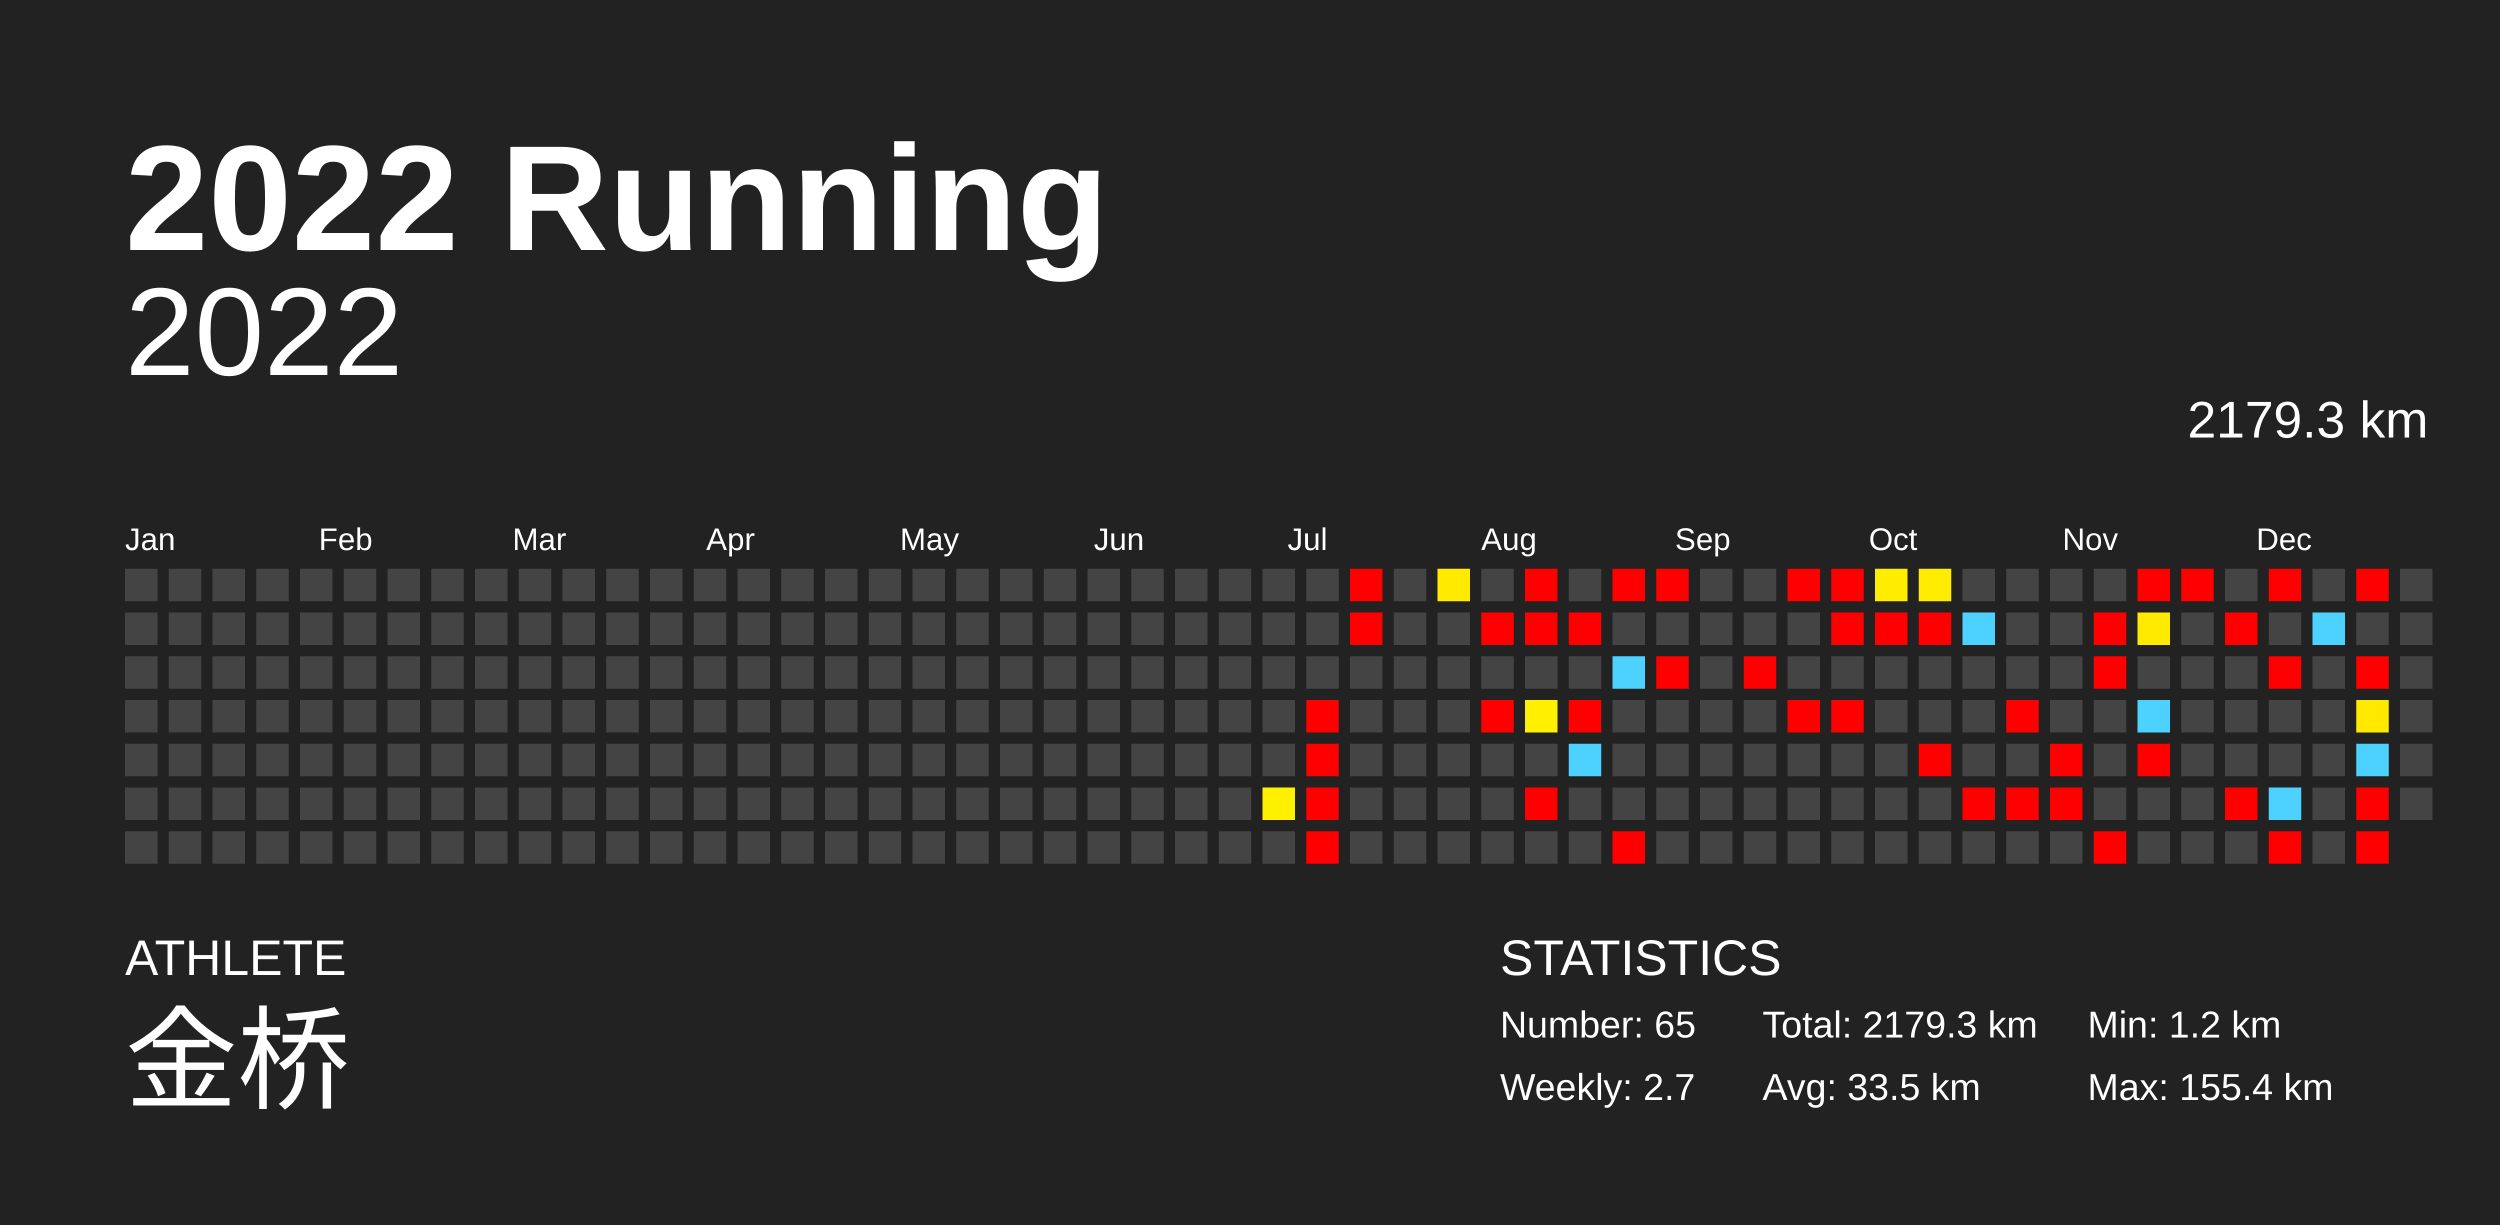
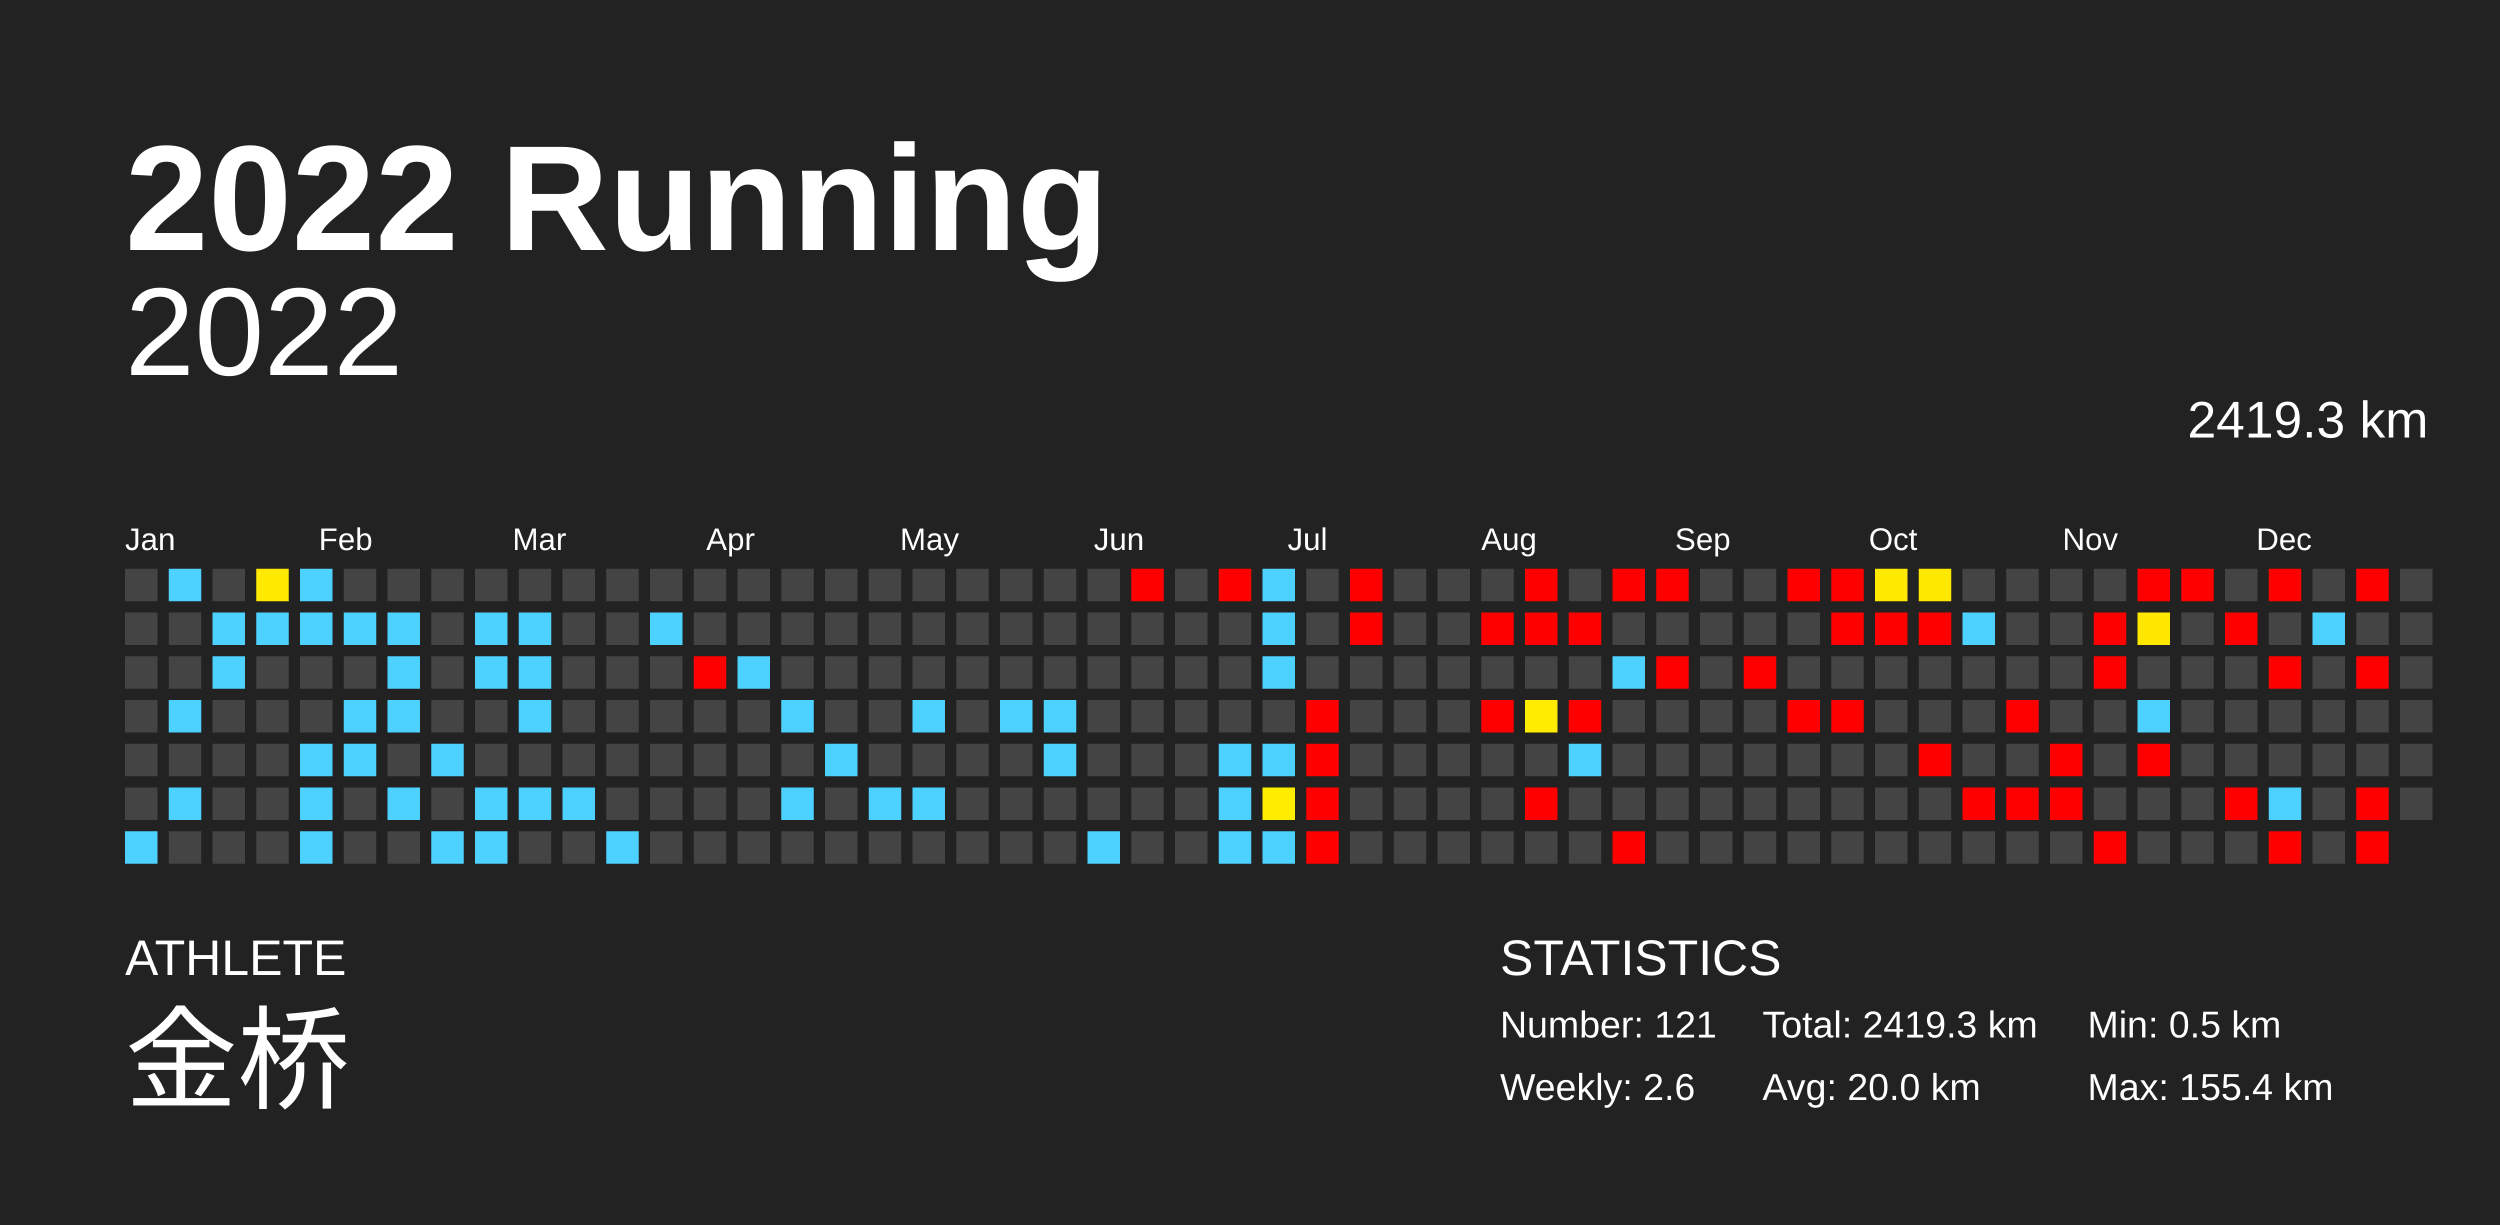
<svg xmlns="http://www.w3.org/2000/svg" baseProfile="full" height="98mm" version="1.1" viewBox="0,0,200,98" width="200mm">
  <defs />
  <rect fill="#222222" height="98" width="200" x="0" y="0" />
  <text fill="#FFFFFF" style="font-size:12px; font-family:Arial; font-weight:bold;" x="10" y="20">2022 Running</text>
  <text fill="#FFFFFF" style="font-size:4px; font-family:Arial" x="10" y="78">ATHLETE</text>
  <text fill="#FFFFFF" style="font-size:9px; font-family:Arial" x="10" y="88">金桥</text>
  <text fill="#FFFFFF" style="font-size:4px; font-family:Arial" x="120" y="78">STATISTICS</text>
-   <text fill="#FFFFFF" style="font-size:3px; font-family:Arial" x="120" y="83">Number: 65</text>
-   <text fill="#FFFFFF" style="font-size:3px; font-family:Arial" x="120" y="88">Weekly: 2.7</text>
-   <text fill="#FFFFFF" style="font-size:3px; font-family:Arial" x="141" y="83">Total: 2179.3 km</text>
-   <text fill="#FFFFFF" style="font-size:3px; font-family:Arial" x="141" y="88">Avg: 33.5 km</text>
-   <text fill="#FFFFFF" style="font-size:3px; font-family:Arial" x="167" y="83">Min: 1.2 km</text>
+   <text fill="#FFFFFF" style="font-size:3px; font-family:Arial" x="120" y="83">Number: 121</text>
+   <text fill="#FFFFFF" style="font-size:3px; font-family:Arial" x="120" y="88">Weekly: 2.6</text>
+   <text fill="#FFFFFF" style="font-size:3px; font-family:Arial" x="141" y="83">Total: 2419.3 km</text>
+   <text fill="#FFFFFF" style="font-size:3px; font-family:Arial" x="141" y="88">Avg: 20.0 km</text>
+   <text fill="#FFFFFF" style="font-size:3px; font-family:Arial" x="167" y="83">Min: 0.5 km</text>
  <text fill="#FFFFFF" style="font-size:3px; font-family:Arial" x="167" y="88">Max: 155.4 km</text>
  <text alignment-baseline="hanging" fill="#FFFFFF" style="font-size:10.0px; font-family:Arial;" x="10" y="30">2022</text>
-   <text alignment-baseline="hanging" fill="#FFFFFF" style="font-size:4.125px; font-family:Arial;" x="175" y="35">2179.3 km</text>
+   <text alignment-baseline="hanging" fill="#FFFFFF" style="font-size:4.125px; font-family:Arial;" x="175" y="35">2419.3 km</text>
  <text fill="#FFFFFF" style="font-size:2.5px; font-family:Arial" x="10.0" y="44">Jan</text>
  <text fill="#FFFFFF" style="font-size:2.5px; font-family:Arial" x="25.5" y="44">Feb</text>
  <text fill="#FFFFFF" style="font-size:2.5px; font-family:Arial" x="41.0" y="44">Mar</text>
  <text fill="#FFFFFF" style="font-size:2.5px; font-family:Arial" x="56.5" y="44">Apr</text>
  <text fill="#FFFFFF" style="font-size:2.5px; font-family:Arial" x="72.0" y="44">May</text>
  <text fill="#FFFFFF" style="font-size:2.5px; font-family:Arial" x="87.5" y="44">Jun</text>
  <text fill="#FFFFFF" style="font-size:2.5px; font-family:Arial" x="103.0" y="44">Jul</text>
  <text fill="#FFFFFF" style="font-size:2.5px; font-family:Arial" x="118.5" y="44">Aug</text>
  <text fill="#FFFFFF" style="font-size:2.5px; font-family:Arial" x="134.0" y="44">Sep</text>
  <text fill="#FFFFFF" style="font-size:2.5px; font-family:Arial" x="149.5" y="44">Oct</text>
  <text fill="#FFFFFF" style="font-size:2.5px; font-family:Arial" x="165.0" y="44">Nov</text>
  <text fill="#FFFFFF" style="font-size:2.5px; font-family:Arial" x="180.5" y="44">Dec</text>
  <rect fill="#444444" height="2.6" width="2.6" x="10.0" y="45.5" />
  <rect fill="#444444" height="2.6" width="2.6" x="10.0" y="49.0" />
  <rect fill="#444444" height="2.6" width="2.6" x="10.0" y="52.5" />
  <rect fill="#444444" height="2.6" width="2.6" x="10.0" y="56.0" />
  <rect fill="#444444" height="2.6" width="2.6" x="10.0" y="59.5" />
  <rect fill="#444444" height="2.6" width="2.6" x="10.0" y="63.0" />
-   <rect fill="#444444" height="2.6" width="2.6" x="10.0" y="66.5" />
-   <rect fill="#444444" height="2.6" width="2.6" x="13.5" y="45.5" />
+   <rect fill="#4dd2ff" height="2.6" width="2.6" x="10.0" y="66.5" />
+   <rect fill="#4dd2ff" height="2.6" width="2.6" x="13.5" y="45.5" />
  <rect fill="#444444" height="2.6" width="2.6" x="13.5" y="49.0" />
  <rect fill="#444444" height="2.6" width="2.6" x="13.5" y="52.5" />
-   <rect fill="#444444" height="2.6" width="2.6" x="13.5" y="56.0" />
+   <rect fill="#4dd2ff" height="2.6" width="2.6" x="13.5" y="56.0" />
  <rect fill="#444444" height="2.6" width="2.6" x="13.5" y="59.5" />
-   <rect fill="#444444" height="2.6" width="2.6" x="13.5" y="63.0" />
+   <rect fill="#4dd2ff" height="2.6" width="2.6" x="13.5" y="63.0" />
  <rect fill="#444444" height="2.6" width="2.6" x="13.5" y="66.5" />
  <rect fill="#444444" height="2.6" width="2.6" x="17.0" y="45.5" />
-   <rect fill="#444444" height="2.6" width="2.6" x="17.0" y="49.0" />
-   <rect fill="#444444" height="2.6" width="2.6" x="17.0" y="52.5" />
+   <rect fill="#4dd2ff" height="2.6" width="2.6" x="17.0" y="49.0" />
+   <rect fill="#4dd2ff" height="2.6" width="2.6" x="17.0" y="52.5" />
  <rect fill="#444444" height="2.6" width="2.6" x="17.0" y="56.0" />
  <rect fill="#444444" height="2.6" width="2.6" x="17.0" y="59.5" />
  <rect fill="#444444" height="2.6" width="2.6" x="17.0" y="63.0" />
  <rect fill="#444444" height="2.6" width="2.6" x="17.0" y="66.5" />
-   <rect fill="#444444" height="2.6" width="2.6" x="20.5" y="45.5" />
-   <rect fill="#444444" height="2.6" width="2.6" x="20.5" y="49.0" />
+   <rect fill="#ffe900" height="2.6" width="2.6" x="20.5" y="45.5" />
+   <rect fill="#4dd2ff" height="2.6" width="2.6" x="20.5" y="49.0" />
  <rect fill="#444444" height="2.6" width="2.6" x="20.5" y="52.5" />
  <rect fill="#444444" height="2.6" width="2.6" x="20.5" y="56.0" />
  <rect fill="#444444" height="2.6" width="2.6" x="20.5" y="59.5" />
  <rect fill="#444444" height="2.6" width="2.6" x="20.5" y="63.0" />
  <rect fill="#444444" height="2.6" width="2.6" x="20.5" y="66.5" />
-   <rect fill="#444444" height="2.6" width="2.6" x="24.0" y="45.5" />
-   <rect fill="#444444" height="2.6" width="2.6" x="24.0" y="49.0" />
+   <rect fill="#4dd2ff" height="2.6" width="2.6" x="24.0" y="45.5" />
+   <rect fill="#4dd2ff" height="2.6" width="2.6" x="24.0" y="49.0" />
  <rect fill="#444444" height="2.6" width="2.6" x="24.0" y="52.5" />
  <rect fill="#444444" height="2.6" width="2.6" x="24.0" y="56.0" />
-   <rect fill="#444444" height="2.6" width="2.6" x="24.0" y="59.5" />
-   <rect fill="#444444" height="2.6" width="2.6" x="24.0" y="63.0" />
-   <rect fill="#444444" height="2.6" width="2.6" x="24.0" y="66.5" />
+   <rect fill="#4dd2ff" height="2.6" width="2.6" x="24.0" y="59.5" />
+   <rect fill="#4dd2ff" height="2.6" width="2.6" x="24.0" y="63.0" />
+   <rect fill="#4dd2ff" height="2.6" width="2.6" x="24.0" y="66.5" />
  <rect fill="#444444" height="2.6" width="2.6" x="27.5" y="45.5" />
-   <rect fill="#444444" height="2.6" width="2.6" x="27.5" y="49.0" />
+   <rect fill="#4dd2ff" height="2.6" width="2.6" x="27.5" y="49.0" />
  <rect fill="#444444" height="2.6" width="2.6" x="27.5" y="52.5" />
-   <rect fill="#444444" height="2.6" width="2.6" x="27.5" y="56.0" />
-   <rect fill="#444444" height="2.6" width="2.6" x="27.5" y="59.5" />
+   <rect fill="#4dd2ff" height="2.6" width="2.6" x="27.5" y="56.0" />
+   <rect fill="#4dd2ff" height="2.6" width="2.6" x="27.5" y="59.5" />
  <rect fill="#444444" height="2.6" width="2.6" x="27.5" y="63.0" />
  <rect fill="#444444" height="2.6" width="2.6" x="27.5" y="66.5" />
  <rect fill="#444444" height="2.6" width="2.6" x="31.0" y="45.5" />
-   <rect fill="#444444" height="2.6" width="2.6" x="31.0" y="49.0" />
-   <rect fill="#444444" height="2.6" width="2.6" x="31.0" y="52.5" />
-   <rect fill="#444444" height="2.6" width="2.6" x="31.0" y="56.0" />
+   <rect fill="#4dd2ff" height="2.6" width="2.6" x="31.0" y="49.0" />
+   <rect fill="#4dd2ff" height="2.6" width="2.6" x="31.0" y="52.5" />
+   <rect fill="#4dd2ff" height="2.6" width="2.6" x="31.0" y="56.0" />
  <rect fill="#444444" height="2.6" width="2.6" x="31.0" y="59.5" />
-   <rect fill="#444444" height="2.6" width="2.6" x="31.0" y="63.0" />
+   <rect fill="#4dd2ff" height="2.6" width="2.6" x="31.0" y="63.0" />
  <rect fill="#444444" height="2.6" width="2.6" x="31.0" y="66.5" />
  <rect fill="#444444" height="2.6" width="2.6" x="34.5" y="45.5" />
  <rect fill="#444444" height="2.6" width="2.6" x="34.5" y="49.0" />
  <rect fill="#444444" height="2.6" width="2.6" x="34.5" y="52.5" />
  <rect fill="#444444" height="2.6" width="2.6" x="34.5" y="56.0" />
-   <rect fill="#444444" height="2.6" width="2.6" x="34.5" y="59.5" />
+   <rect fill="#4dd2ff" height="2.6" width="2.6" x="34.5" y="59.5" />
  <rect fill="#444444" height="2.6" width="2.6" x="34.5" y="63.0" />
-   <rect fill="#444444" height="2.6" width="2.6" x="34.5" y="66.5" />
+   <rect fill="#4dd2ff" height="2.6" width="2.6" x="34.5" y="66.5" />
  <rect fill="#444444" height="2.6" width="2.6" x="38.0" y="45.5" />
-   <rect fill="#444444" height="2.6" width="2.6" x="38.0" y="49.0" />
-   <rect fill="#444444" height="2.6" width="2.6" x="38.0" y="52.5" />
+   <rect fill="#4dd2ff" height="2.6" width="2.6" x="38.0" y="49.0" />
+   <rect fill="#4dd2ff" height="2.6" width="2.6" x="38.0" y="52.5" />
  <rect fill="#444444" height="2.6" width="2.6" x="38.0" y="56.0" />
  <rect fill="#444444" height="2.6" width="2.6" x="38.0" y="59.5" />
-   <rect fill="#444444" height="2.6" width="2.6" x="38.0" y="63.0" />
-   <rect fill="#444444" height="2.6" width="2.6" x="38.0" y="66.5" />
+   <rect fill="#4dd2ff" height="2.6" width="2.6" x="38.0" y="63.0" />
+   <rect fill="#4dd2ff" height="2.6" width="2.6" x="38.0" y="66.5" />
  <rect fill="#444444" height="2.6" width="2.6" x="41.5" y="45.5" />
-   <rect fill="#444444" height="2.6" width="2.6" x="41.5" y="49.0" />
-   <rect fill="#444444" height="2.6" width="2.6" x="41.5" y="52.5" />
-   <rect fill="#444444" height="2.6" width="2.6" x="41.5" y="56.0" />
+   <rect fill="#4dd2ff" height="2.6" width="2.6" x="41.5" y="49.0" />
+   <rect fill="#4dd2ff" height="2.6" width="2.6" x="41.5" y="52.5" />
+   <rect fill="#4dd2ff" height="2.6" width="2.6" x="41.5" y="56.0" />
  <rect fill="#444444" height="2.6" width="2.6" x="41.5" y="59.5" />
-   <rect fill="#444444" height="2.6" width="2.6" x="41.5" y="63.0" />
+   <rect fill="#4dd2ff" height="2.6" width="2.6" x="41.5" y="63.0" />
  <rect fill="#444444" height="2.6" width="2.6" x="41.5" y="66.5" />
  <rect fill="#444444" height="2.6" width="2.6" x="45.0" y="45.5" />
  <rect fill="#444444" height="2.6" width="2.6" x="45.0" y="49.0" />
  <rect fill="#444444" height="2.6" width="2.6" x="45.0" y="52.5" />
  <rect fill="#444444" height="2.6" width="2.6" x="45.0" y="56.0" />
  <rect fill="#444444" height="2.6" width="2.6" x="45.0" y="59.5" />
-   <rect fill="#444444" height="2.6" width="2.6" x="45.0" y="63.0" />
+   <rect fill="#4dd2ff" height="2.6" width="2.6" x="45.0" y="63.0" />
  <rect fill="#444444" height="2.6" width="2.6" x="45.0" y="66.5" />
  <rect fill="#444444" height="2.6" width="2.6" x="48.5" y="45.5" />
  <rect fill="#444444" height="2.6" width="2.6" x="48.5" y="49.0" />
  <rect fill="#444444" height="2.6" width="2.6" x="48.5" y="52.5" />
  <rect fill="#444444" height="2.6" width="2.6" x="48.5" y="56.0" />
  <rect fill="#444444" height="2.6" width="2.6" x="48.5" y="59.5" />
  <rect fill="#444444" height="2.6" width="2.6" x="48.5" y="63.0" />
-   <rect fill="#444444" height="2.6" width="2.6" x="48.5" y="66.5" />
+   <rect fill="#4dd2ff" height="2.6" width="2.6" x="48.5" y="66.5" />
  <rect fill="#444444" height="2.6" width="2.6" x="52.0" y="45.5" />
-   <rect fill="#444444" height="2.6" width="2.6" x="52.0" y="49.0" />
+   <rect fill="#4dd2ff" height="2.6" width="2.6" x="52.0" y="49.0" />
  <rect fill="#444444" height="2.6" width="2.6" x="52.0" y="52.5" />
  <rect fill="#444444" height="2.6" width="2.6" x="52.0" y="56.0" />
  <rect fill="#444444" height="2.6" width="2.6" x="52.0" y="59.5" />
  <rect fill="#444444" height="2.6" width="2.6" x="52.0" y="63.0" />
  <rect fill="#444444" height="2.6" width="2.6" x="52.0" y="66.5" />
  <rect fill="#444444" height="2.6" width="2.6" x="55.5" y="45.5" />
  <rect fill="#444444" height="2.6" width="2.6" x="55.5" y="49.0" />
-   <rect fill="#444444" height="2.6" width="2.6" x="55.5" y="52.5" />
+   <rect fill="red" height="2.6" width="2.6" x="55.5" y="52.5" />
  <rect fill="#444444" height="2.6" width="2.6" x="55.5" y="56.0" />
  <rect fill="#444444" height="2.6" width="2.6" x="55.5" y="59.5" />
  <rect fill="#444444" height="2.6" width="2.6" x="55.5" y="63.0" />
  <rect fill="#444444" height="2.6" width="2.6" x="55.5" y="66.5" />
  <rect fill="#444444" height="2.6" width="2.6" x="59.0" y="45.5" />
  <rect fill="#444444" height="2.6" width="2.6" x="59.0" y="49.0" />
-   <rect fill="#444444" height="2.6" width="2.6" x="59.0" y="52.5" />
+   <rect fill="#4dd2ff" height="2.6" width="2.6" x="59.0" y="52.5" />
  <rect fill="#444444" height="2.6" width="2.6" x="59.0" y="56.0" />
  <rect fill="#444444" height="2.6" width="2.6" x="59.0" y="59.5" />
  <rect fill="#444444" height="2.6" width="2.6" x="59.0" y="63.0" />
  <rect fill="#444444" height="2.6" width="2.6" x="59.0" y="66.5" />
  <rect fill="#444444" height="2.6" width="2.6" x="62.5" y="45.5" />
  <rect fill="#444444" height="2.6" width="2.6" x="62.5" y="49.0" />
  <rect fill="#444444" height="2.6" width="2.6" x="62.5" y="52.5" />
-   <rect fill="#444444" height="2.6" width="2.6" x="62.5" y="56.0" />
+   <rect fill="#4dd2ff" height="2.6" width="2.6" x="62.5" y="56.0" />
  <rect fill="#444444" height="2.6" width="2.6" x="62.5" y="59.5" />
-   <rect fill="#444444" height="2.6" width="2.6" x="62.5" y="63.0" />
+   <rect fill="#4dd2ff" height="2.6" width="2.6" x="62.5" y="63.0" />
  <rect fill="#444444" height="2.6" width="2.6" x="62.5" y="66.5" />
  <rect fill="#444444" height="2.6" width="2.6" x="66.0" y="45.5" />
  <rect fill="#444444" height="2.6" width="2.6" x="66.0" y="49.0" />
  <rect fill="#444444" height="2.6" width="2.6" x="66.0" y="52.5" />
  <rect fill="#444444" height="2.6" width="2.6" x="66.0" y="56.0" />
-   <rect fill="#444444" height="2.6" width="2.6" x="66.0" y="59.5" />
+   <rect fill="#4dd2ff" height="2.6" width="2.6" x="66.0" y="59.5" />
  <rect fill="#444444" height="2.6" width="2.6" x="66.0" y="63.0" />
  <rect fill="#444444" height="2.6" width="2.6" x="66.0" y="66.5" />
  <rect fill="#444444" height="2.6" width="2.6" x="69.5" y="45.5" />
  <rect fill="#444444" height="2.6" width="2.6" x="69.5" y="49.0" />
  <rect fill="#444444" height="2.6" width="2.6" x="69.5" y="52.5" />
  <rect fill="#444444" height="2.6" width="2.6" x="69.5" y="56.0" />
  <rect fill="#444444" height="2.6" width="2.6" x="69.5" y="59.5" />
-   <rect fill="#444444" height="2.6" width="2.6" x="69.5" y="63.0" />
+   <rect fill="#4dd2ff" height="2.6" width="2.6" x="69.5" y="63.0" />
  <rect fill="#444444" height="2.6" width="2.6" x="69.5" y="66.5" />
  <rect fill="#444444" height="2.6" width="2.6" x="73.0" y="45.5" />
  <rect fill="#444444" height="2.6" width="2.6" x="73.0" y="49.0" />
  <rect fill="#444444" height="2.6" width="2.6" x="73.0" y="52.5" />
-   <rect fill="#444444" height="2.6" width="2.6" x="73.0" y="56.0" />
+   <rect fill="#4dd2ff" height="2.6" width="2.6" x="73.0" y="56.0" />
  <rect fill="#444444" height="2.6" width="2.6" x="73.0" y="59.5" />
-   <rect fill="#444444" height="2.6" width="2.6" x="73.0" y="63.0" />
+   <rect fill="#4dd2ff" height="2.6" width="2.6" x="73.0" y="63.0" />
  <rect fill="#444444" height="2.6" width="2.6" x="73.0" y="66.5" />
  <rect fill="#444444" height="2.6" width="2.6" x="76.5" y="45.5" />
  <rect fill="#444444" height="2.6" width="2.6" x="76.5" y="49.0" />
  <rect fill="#444444" height="2.6" width="2.6" x="76.5" y="52.5" />
  <rect fill="#444444" height="2.6" width="2.6" x="76.5" y="56.0" />
  <rect fill="#444444" height="2.6" width="2.6" x="76.5" y="59.5" />
  <rect fill="#444444" height="2.6" width="2.6" x="76.5" y="63.0" />
  <rect fill="#444444" height="2.6" width="2.6" x="76.5" y="66.5" />
  <rect fill="#444444" height="2.6" width="2.6" x="80.0" y="45.5" />
  <rect fill="#444444" height="2.6" width="2.6" x="80.0" y="49.0" />
  <rect fill="#444444" height="2.6" width="2.6" x="80.0" y="52.5" />
-   <rect fill="#444444" height="2.6" width="2.6" x="80.0" y="56.0" />
+   <rect fill="#4dd2ff" height="2.6" width="2.6" x="80.0" y="56.0" />
  <rect fill="#444444" height="2.6" width="2.6" x="80.0" y="59.5" />
  <rect fill="#444444" height="2.6" width="2.6" x="80.0" y="63.0" />
  <rect fill="#444444" height="2.6" width="2.6" x="80.0" y="66.5" />
  <rect fill="#444444" height="2.6" width="2.6" x="83.5" y="45.5" />
  <rect fill="#444444" height="2.6" width="2.6" x="83.5" y="49.0" />
  <rect fill="#444444" height="2.6" width="2.6" x="83.5" y="52.5" />
-   <rect fill="#444444" height="2.6" width="2.6" x="83.5" y="56.0" />
-   <rect fill="#444444" height="2.6" width="2.6" x="83.5" y="59.5" />
+   <rect fill="#4dd2ff" height="2.6" width="2.6" x="83.5" y="56.0" />
+   <rect fill="#4dd2ff" height="2.6" width="2.6" x="83.5" y="59.5" />
  <rect fill="#444444" height="2.6" width="2.6" x="83.5" y="63.0" />
  <rect fill="#444444" height="2.6" width="2.6" x="83.5" y="66.5" />
  <rect fill="#444444" height="2.6" width="2.6" x="87.0" y="45.5" />
  <rect fill="#444444" height="2.6" width="2.6" x="87.0" y="49.0" />
  <rect fill="#444444" height="2.6" width="2.6" x="87.0" y="52.5" />
  <rect fill="#444444" height="2.6" width="2.6" x="87.0" y="56.0" />
  <rect fill="#444444" height="2.6" width="2.6" x="87.0" y="59.5" />
  <rect fill="#444444" height="2.6" width="2.6" x="87.0" y="63.0" />
-   <rect fill="#444444" height="2.6" width="2.6" x="87.0" y="66.5" />
-   <rect fill="#444444" height="2.6" width="2.6" x="90.5" y="45.5" />
+   <rect fill="#4dd2ff" height="2.6" width="2.6" x="87.0" y="66.5" />
+   <rect fill="red" height="2.6" width="2.6" x="90.5" y="45.5" />
  <rect fill="#444444" height="2.6" width="2.6" x="90.5" y="49.0" />
  <rect fill="#444444" height="2.6" width="2.6" x="90.5" y="52.5" />
  <rect fill="#444444" height="2.6" width="2.6" x="90.5" y="56.0" />
  <rect fill="#444444" height="2.6" width="2.6" x="90.5" y="59.5" />
  <rect fill="#444444" height="2.6" width="2.6" x="90.5" y="63.0" />
  <rect fill="#444444" height="2.6" width="2.6" x="90.5" y="66.5" />
  <rect fill="#444444" height="2.6" width="2.6" x="94.0" y="45.5" />
  <rect fill="#444444" height="2.6" width="2.6" x="94.0" y="49.0" />
  <rect fill="#444444" height="2.6" width="2.6" x="94.0" y="52.5" />
  <rect fill="#444444" height="2.6" width="2.6" x="94.0" y="56.0" />
  <rect fill="#444444" height="2.6" width="2.6" x="94.0" y="59.5" />
  <rect fill="#444444" height="2.6" width="2.6" x="94.0" y="63.0" />
  <rect fill="#444444" height="2.6" width="2.6" x="94.0" y="66.5" />
-   <rect fill="#444444" height="2.6" width="2.6" x="97.5" y="45.5" />
+   <rect fill="red" height="2.6" width="2.6" x="97.5" y="45.5" />
  <rect fill="#444444" height="2.6" width="2.6" x="97.5" y="49.0" />
  <rect fill="#444444" height="2.6" width="2.6" x="97.5" y="52.5" />
  <rect fill="#444444" height="2.6" width="2.6" x="97.5" y="56.0" />
-   <rect fill="#444444" height="2.6" width="2.6" x="97.5" y="59.5" />
-   <rect fill="#444444" height="2.6" width="2.6" x="97.5" y="63.0" />
-   <rect fill="#444444" height="2.6" width="2.6" x="97.5" y="66.5" />
-   <rect fill="#444444" height="2.6" width="2.6" x="101.0" y="45.5" />
-   <rect fill="#444444" height="2.6" width="2.6" x="101.0" y="49.0" />
-   <rect fill="#444444" height="2.6" width="2.6" x="101.0" y="52.5" />
+   <rect fill="#4dd2ff" height="2.6" width="2.6" x="97.5" y="59.5" />
+   <rect fill="#4dd2ff" height="2.6" width="2.6" x="97.5" y="63.0" />
+   <rect fill="#4dd2ff" height="2.6" width="2.6" x="97.5" y="66.5" />
+   <rect fill="#4dd2ff" height="2.6" width="2.6" x="101.0" y="45.5" />
+   <rect fill="#4dd2ff" height="2.6" width="2.6" x="101.0" y="49.0" />
+   <rect fill="#4dd2ff" height="2.6" width="2.6" x="101.0" y="52.5" />
  <rect fill="#444444" height="2.6" width="2.6" x="101.0" y="56.0" />
-   <rect fill="#444444" height="2.6" width="2.6" x="101.0" y="59.5" />
-   <rect fill="#fff000" height="2.6" width="2.6" x="101.0" y="63.0" />
-   <rect fill="#444444" height="2.6" width="2.6" x="101.0" y="66.5" />
+   <rect fill="#4dd2ff" height="2.6" width="2.6" x="101.0" y="59.5" />
+   <rect fill="#ffed00" height="2.6" width="2.6" x="101.0" y="63.0" />
+   <rect fill="#4dd2ff" height="2.6" width="2.6" x="101.0" y="66.5" />
  <rect fill="#444444" height="2.6" width="2.6" x="104.5" y="45.5" />
  <rect fill="#444444" height="2.6" width="2.6" x="104.5" y="49.0" />
  <rect fill="#444444" height="2.6" width="2.6" x="104.5" y="52.5" />
  <rect fill="red" height="2.6" width="2.6" x="104.5" y="56.0" />
  <rect fill="red" height="2.6" width="2.6" x="104.5" y="59.5" />
  <rect fill="red" height="2.6" width="2.6" x="104.5" y="63.0" />
  <rect fill="red" height="2.6" width="2.6" x="104.5" y="66.5" />
  <rect fill="red" height="2.6" width="2.6" x="108.0" y="45.5" />
  <rect fill="red" height="2.6" width="2.6" x="108.0" y="49.0" />
  <rect fill="#444444" height="2.6" width="2.6" x="108.0" y="52.5" />
  <rect fill="#444444" height="2.6" width="2.6" x="108.0" y="56.0" />
  <rect fill="#444444" height="2.6" width="2.6" x="108.0" y="59.5" />
  <rect fill="#444444" height="2.6" width="2.6" x="108.0" y="63.0" />
  <rect fill="#444444" height="2.6" width="2.6" x="108.0" y="66.5" />
  <rect fill="#444444" height="2.6" width="2.6" x="111.5" y="45.5" />
  <rect fill="#444444" height="2.6" width="2.6" x="111.5" y="49.0" />
  <rect fill="#444444" height="2.6" width="2.6" x="111.5" y="52.5" />
  <rect fill="#444444" height="2.6" width="2.6" x="111.5" y="56.0" />
  <rect fill="#444444" height="2.6" width="2.6" x="111.5" y="59.5" />
  <rect fill="#444444" height="2.6" width="2.6" x="111.5" y="63.0" />
  <rect fill="#444444" height="2.6" width="2.6" x="111.5" y="66.5" />
-   <rect fill="#ffea00" height="2.6" width="2.6" x="115.0" y="45.5" />
+   <rect fill="#444444" height="2.6" width="2.6" x="115.0" y="45.5" />
  <rect fill="#444444" height="2.6" width="2.6" x="115.0" y="49.0" />
  <rect fill="#444444" height="2.6" width="2.6" x="115.0" y="52.5" />
  <rect fill="#444444" height="2.6" width="2.6" x="115.0" y="56.0" />
  <rect fill="#444444" height="2.6" width="2.6" x="115.0" y="59.5" />
  <rect fill="#444444" height="2.6" width="2.6" x="115.0" y="63.0" />
  <rect fill="#444444" height="2.6" width="2.6" x="115.0" y="66.5" />
  <rect fill="#444444" height="2.6" width="2.6" x="118.5" y="45.5" />
  <rect fill="red" height="2.6" width="2.6" x="118.5" y="49.0" />
  <rect fill="#444444" height="2.6" width="2.6" x="118.5" y="52.5" />
  <rect fill="red" height="2.6" width="2.6" x="118.5" y="56.0" />
  <rect fill="#444444" height="2.6" width="2.6" x="118.5" y="59.5" />
  <rect fill="#444444" height="2.6" width="2.6" x="118.5" y="63.0" />
  <rect fill="#444444" height="2.6" width="2.6" x="118.5" y="66.5" />
  <rect fill="red" height="2.6" width="2.6" x="122.0" y="45.5" />
  <rect fill="red" height="2.6" width="2.6" x="122.0" y="49.0" />
  <rect fill="#444444" height="2.6" width="2.6" x="122.0" y="52.5" />
-   <rect fill="#ffef00" height="2.6" width="2.6" x="122.0" y="56.0" />
+   <rect fill="#ffec00" height="2.6" width="2.6" x="122.0" y="56.0" />
  <rect fill="#444444" height="2.6" width="2.6" x="122.0" y="59.5" />
  <rect fill="red" height="2.6" width="2.6" x="122.0" y="63.0" />
  <rect fill="#444444" height="2.6" width="2.6" x="122.0" y="66.5" />
  <rect fill="#444444" height="2.6" width="2.6" x="125.5" y="45.5" />
  <rect fill="red" height="2.6" width="2.6" x="125.5" y="49.0" />
  <rect fill="#444444" height="2.6" width="2.6" x="125.5" y="52.5" />
  <rect fill="red" height="2.6" width="2.6" x="125.5" y="56.0" />
  <rect fill="#4dd2ff" height="2.6" width="2.6" x="125.5" y="59.5" />
  <rect fill="#444444" height="2.6" width="2.6" x="125.5" y="63.0" />
  <rect fill="#444444" height="2.6" width="2.6" x="125.5" y="66.5" />
  <rect fill="red" height="2.6" width="2.6" x="129.0" y="45.5" />
  <rect fill="#444444" height="2.6" width="2.6" x="129.0" y="49.0" />
  <rect fill="#4dd2ff" height="2.6" width="2.6" x="129.0" y="52.5" />
  <rect fill="#444444" height="2.6" width="2.6" x="129.0" y="56.0" />
  <rect fill="#444444" height="2.6" width="2.6" x="129.0" y="59.5" />
  <rect fill="#444444" height="2.6" width="2.6" x="129.0" y="63.0" />
  <rect fill="red" height="2.6" width="2.6" x="129.0" y="66.5" />
  <rect fill="red" height="2.6" width="2.6" x="132.5" y="45.5" />
  <rect fill="#444444" height="2.6" width="2.6" x="132.5" y="49.0" />
  <rect fill="red" height="2.6" width="2.6" x="132.5" y="52.5" />
  <rect fill="#444444" height="2.6" width="2.6" x="132.5" y="56.0" />
  <rect fill="#444444" height="2.6" width="2.6" x="132.5" y="59.5" />
  <rect fill="#444444" height="2.6" width="2.6" x="132.5" y="63.0" />
  <rect fill="#444444" height="2.6" width="2.6" x="132.5" y="66.5" />
  <rect fill="#444444" height="2.6" width="2.6" x="136.0" y="45.5" />
  <rect fill="#444444" height="2.6" width="2.6" x="136.0" y="49.0" />
  <rect fill="#444444" height="2.6" width="2.6" x="136.0" y="52.5" />
  <rect fill="#444444" height="2.6" width="2.6" x="136.0" y="56.0" />
  <rect fill="#444444" height="2.6" width="2.6" x="136.0" y="59.5" />
  <rect fill="#444444" height="2.6" width="2.6" x="136.0" y="63.0" />
  <rect fill="#444444" height="2.6" width="2.6" x="136.0" y="66.5" />
  <rect fill="#444444" height="2.6" width="2.6" x="139.5" y="45.5" />
  <rect fill="#444444" height="2.6" width="2.6" x="139.5" y="49.0" />
  <rect fill="red" height="2.6" width="2.6" x="139.5" y="52.5" />
  <rect fill="#444444" height="2.6" width="2.6" x="139.5" y="56.0" />
  <rect fill="#444444" height="2.6" width="2.6" x="139.5" y="59.5" />
  <rect fill="#444444" height="2.6" width="2.6" x="139.5" y="63.0" />
  <rect fill="#444444" height="2.6" width="2.6" x="139.5" y="66.5" />
  <rect fill="red" height="2.6" width="2.6" x="143.0" y="45.5" />
  <rect fill="#444444" height="2.6" width="2.6" x="143.0" y="49.0" />
  <rect fill="#444444" height="2.6" width="2.6" x="143.0" y="52.5" />
  <rect fill="red" height="2.6" width="2.6" x="143.0" y="56.0" />
  <rect fill="#444444" height="2.6" width="2.6" x="143.0" y="59.5" />
  <rect fill="#444444" height="2.6" width="2.6" x="143.0" y="63.0" />
  <rect fill="#444444" height="2.6" width="2.6" x="143.0" y="66.5" />
  <rect fill="red" height="2.6" width="2.6" x="146.5" y="45.5" />
  <rect fill="red" height="2.6" width="2.6" x="146.5" y="49.0" />
  <rect fill="#444444" height="2.6" width="2.6" x="146.5" y="52.5" />
  <rect fill="red" height="2.6" width="2.6" x="146.5" y="56.0" />
  <rect fill="#444444" height="2.6" width="2.6" x="146.5" y="59.5" />
  <rect fill="#444444" height="2.6" width="2.6" x="146.5" y="63.0" />
  <rect fill="#444444" height="2.6" width="2.6" x="146.5" y="66.5" />
-   <rect fill="#ffed00" height="2.6" width="2.6" x="150.0" y="45.5" />
+   <rect fill="#ffea00" height="2.6" width="2.6" x="150.0" y="45.5" />
  <rect fill="red" height="2.6" width="2.6" x="150.0" y="49.0" />
  <rect fill="#444444" height="2.6" width="2.6" x="150.0" y="52.5" />
  <rect fill="#444444" height="2.6" width="2.6" x="150.0" y="56.0" />
  <rect fill="#444444" height="2.6" width="2.6" x="150.0" y="59.5" />
  <rect fill="#444444" height="2.6" width="2.6" x="150.0" y="63.0" />
  <rect fill="#444444" height="2.6" width="2.6" x="150.0" y="66.5" />
-   <rect fill="#ffec00" height="2.6" width="2.6" x="153.5" y="45.5" />
+   <rect fill="#ffe800" height="2.6" width="2.6" x="153.5" y="45.5" />
  <rect fill="red" height="2.6" width="2.6" x="153.5" y="49.0" />
  <rect fill="#444444" height="2.6" width="2.6" x="153.5" y="52.5" />
  <rect fill="#444444" height="2.6" width="2.6" x="153.5" y="56.0" />
  <rect fill="red" height="2.6" width="2.6" x="153.5" y="59.5" />
  <rect fill="#444444" height="2.6" width="2.6" x="153.5" y="63.0" />
  <rect fill="#444444" height="2.6" width="2.6" x="153.5" y="66.5" />
  <rect fill="#444444" height="2.6" width="2.6" x="157.0" y="45.5" />
  <rect fill="#4dd2ff" height="2.6" width="2.6" x="157.0" y="49.0" />
  <rect fill="#444444" height="2.6" width="2.6" x="157.0" y="52.5" />
  <rect fill="#444444" height="2.6" width="2.6" x="157.0" y="56.0" />
  <rect fill="#444444" height="2.6" width="2.6" x="157.0" y="59.5" />
  <rect fill="red" height="2.6" width="2.6" x="157.0" y="63.0" />
  <rect fill="#444444" height="2.6" width="2.6" x="157.0" y="66.5" />
  <rect fill="#444444" height="2.6" width="2.6" x="160.5" y="45.5" />
  <rect fill="#444444" height="2.6" width="2.6" x="160.5" y="49.0" />
  <rect fill="#444444" height="2.6" width="2.6" x="160.5" y="52.5" />
  <rect fill="red" height="2.6" width="2.6" x="160.5" y="56.0" />
  <rect fill="#444444" height="2.6" width="2.6" x="160.5" y="59.5" />
  <rect fill="red" height="2.6" width="2.6" x="160.5" y="63.0" />
  <rect fill="#444444" height="2.6" width="2.6" x="160.5" y="66.5" />
  <rect fill="#444444" height="2.6" width="2.6" x="164.0" y="45.5" />
  <rect fill="#444444" height="2.6" width="2.6" x="164.0" y="49.0" />
  <rect fill="#444444" height="2.6" width="2.6" x="164.0" y="52.5" />
  <rect fill="#444444" height="2.6" width="2.6" x="164.0" y="56.0" />
  <rect fill="red" height="2.6" width="2.6" x="164.0" y="59.5" />
  <rect fill="red" height="2.6" width="2.6" x="164.0" y="63.0" />
  <rect fill="#444444" height="2.6" width="2.6" x="164.0" y="66.5" />
  <rect fill="#444444" height="2.6" width="2.6" x="167.5" y="45.5" />
  <rect fill="red" height="2.6" width="2.6" x="167.5" y="49.0" />
  <rect fill="red" height="2.6" width="2.6" x="167.5" y="52.5" />
  <rect fill="#444444" height="2.6" width="2.6" x="167.5" y="56.0" />
  <rect fill="#444444" height="2.6" width="2.6" x="167.5" y="59.5" />
  <rect fill="#444444" height="2.6" width="2.6" x="167.5" y="63.0" />
  <rect fill="red" height="2.6" width="2.6" x="167.5" y="66.5" />
  <rect fill="red" height="2.6" width="2.6" x="171.0" y="45.5" />
-   <rect fill="#ffea00" height="2.6" width="2.6" x="171.0" y="49.0" />
+   <rect fill="#ffe700" height="2.6" width="2.6" x="171.0" y="49.0" />
  <rect fill="#444444" height="2.6" width="2.6" x="171.0" y="52.5" />
  <rect fill="#4dd2ff" height="2.6" width="2.6" x="171.0" y="56.0" />
  <rect fill="red" height="2.6" width="2.6" x="171.0" y="59.5" />
  <rect fill="#444444" height="2.6" width="2.6" x="171.0" y="63.0" />
  <rect fill="#444444" height="2.6" width="2.6" x="171.0" y="66.5" />
  <rect fill="red" height="2.6" width="2.6" x="174.5" y="45.5" />
  <rect fill="#444444" height="2.6" width="2.6" x="174.5" y="49.0" />
  <rect fill="#444444" height="2.6" width="2.6" x="174.5" y="52.5" />
  <rect fill="#444444" height="2.6" width="2.6" x="174.5" y="56.0" />
  <rect fill="#444444" height="2.6" width="2.6" x="174.5" y="59.5" />
  <rect fill="#444444" height="2.6" width="2.6" x="174.5" y="63.0" />
  <rect fill="#444444" height="2.6" width="2.6" x="174.5" y="66.5" />
  <rect fill="#444444" height="2.6" width="2.6" x="178.0" y="45.5" />
  <rect fill="red" height="2.6" width="2.6" x="178.0" y="49.0" />
  <rect fill="#444444" height="2.6" width="2.6" x="178.0" y="52.5" />
  <rect fill="#444444" height="2.6" width="2.6" x="178.0" y="56.0" />
  <rect fill="#444444" height="2.6" width="2.6" x="178.0" y="59.5" />
  <rect fill="red" height="2.6" width="2.6" x="178.0" y="63.0" />
  <rect fill="#444444" height="2.6" width="2.6" x="178.0" y="66.5" />
  <rect fill="red" height="2.6" width="2.6" x="181.5" y="45.5" />
  <rect fill="#444444" height="2.6" width="2.6" x="181.5" y="49.0" />
  <rect fill="red" height="2.6" width="2.6" x="181.5" y="52.5" />
  <rect fill="#444444" height="2.6" width="2.6" x="181.5" y="56.0" />
  <rect fill="#444444" height="2.6" width="2.6" x="181.5" y="59.5" />
  <rect fill="#4dd2ff" height="2.6" width="2.6" x="181.5" y="63.0" />
  <rect fill="red" height="2.6" width="2.6" x="181.5" y="66.5" />
  <rect fill="#444444" height="2.6" width="2.6" x="185.0" y="45.5" />
  <rect fill="#4dd2ff" height="2.6" width="2.6" x="185.0" y="49.0" />
  <rect fill="#444444" height="2.6" width="2.6" x="185.0" y="52.5" />
  <rect fill="#444444" height="2.6" width="2.6" x="185.0" y="56.0" />
  <rect fill="#444444" height="2.6" width="2.6" x="185.0" y="59.5" />
  <rect fill="#444444" height="2.6" width="2.6" x="185.0" y="63.0" />
  <rect fill="#444444" height="2.6" width="2.6" x="185.0" y="66.5" />
  <rect fill="red" height="2.6" width="2.6" x="188.5" y="45.5" />
  <rect fill="#444444" height="2.6" width="2.6" x="188.5" y="49.0" />
  <rect fill="red" height="2.6" width="2.6" x="188.5" y="52.5" />
-   <rect fill="#ffe900" height="2.6" width="2.6" x="188.5" y="56.0" />
-   <rect fill="#4dd2ff" height="2.6" width="2.6" x="188.5" y="59.5" />
+   <rect fill="#444444" height="2.6" width="2.6" x="188.5" y="56.0" />
+   <rect fill="#444444" height="2.6" width="2.6" x="188.5" y="59.5" />
  <rect fill="red" height="2.6" width="2.6" x="188.5" y="63.0" />
  <rect fill="red" height="2.6" width="2.6" x="188.5" y="66.5" />
  <rect fill="#444444" height="2.6" width="2.6" x="192.0" y="45.5" />
  <rect fill="#444444" height="2.6" width="2.6" x="192.0" y="49.0" />
  <rect fill="#444444" height="2.6" width="2.6" x="192.0" y="52.5" />
  <rect fill="#444444" height="2.6" width="2.6" x="192.0" y="56.0" />
  <rect fill="#444444" height="2.6" width="2.6" x="192.0" y="59.5" />
  <rect fill="#444444" height="2.6" width="2.6" x="192.0" y="63.0" />
</svg>
